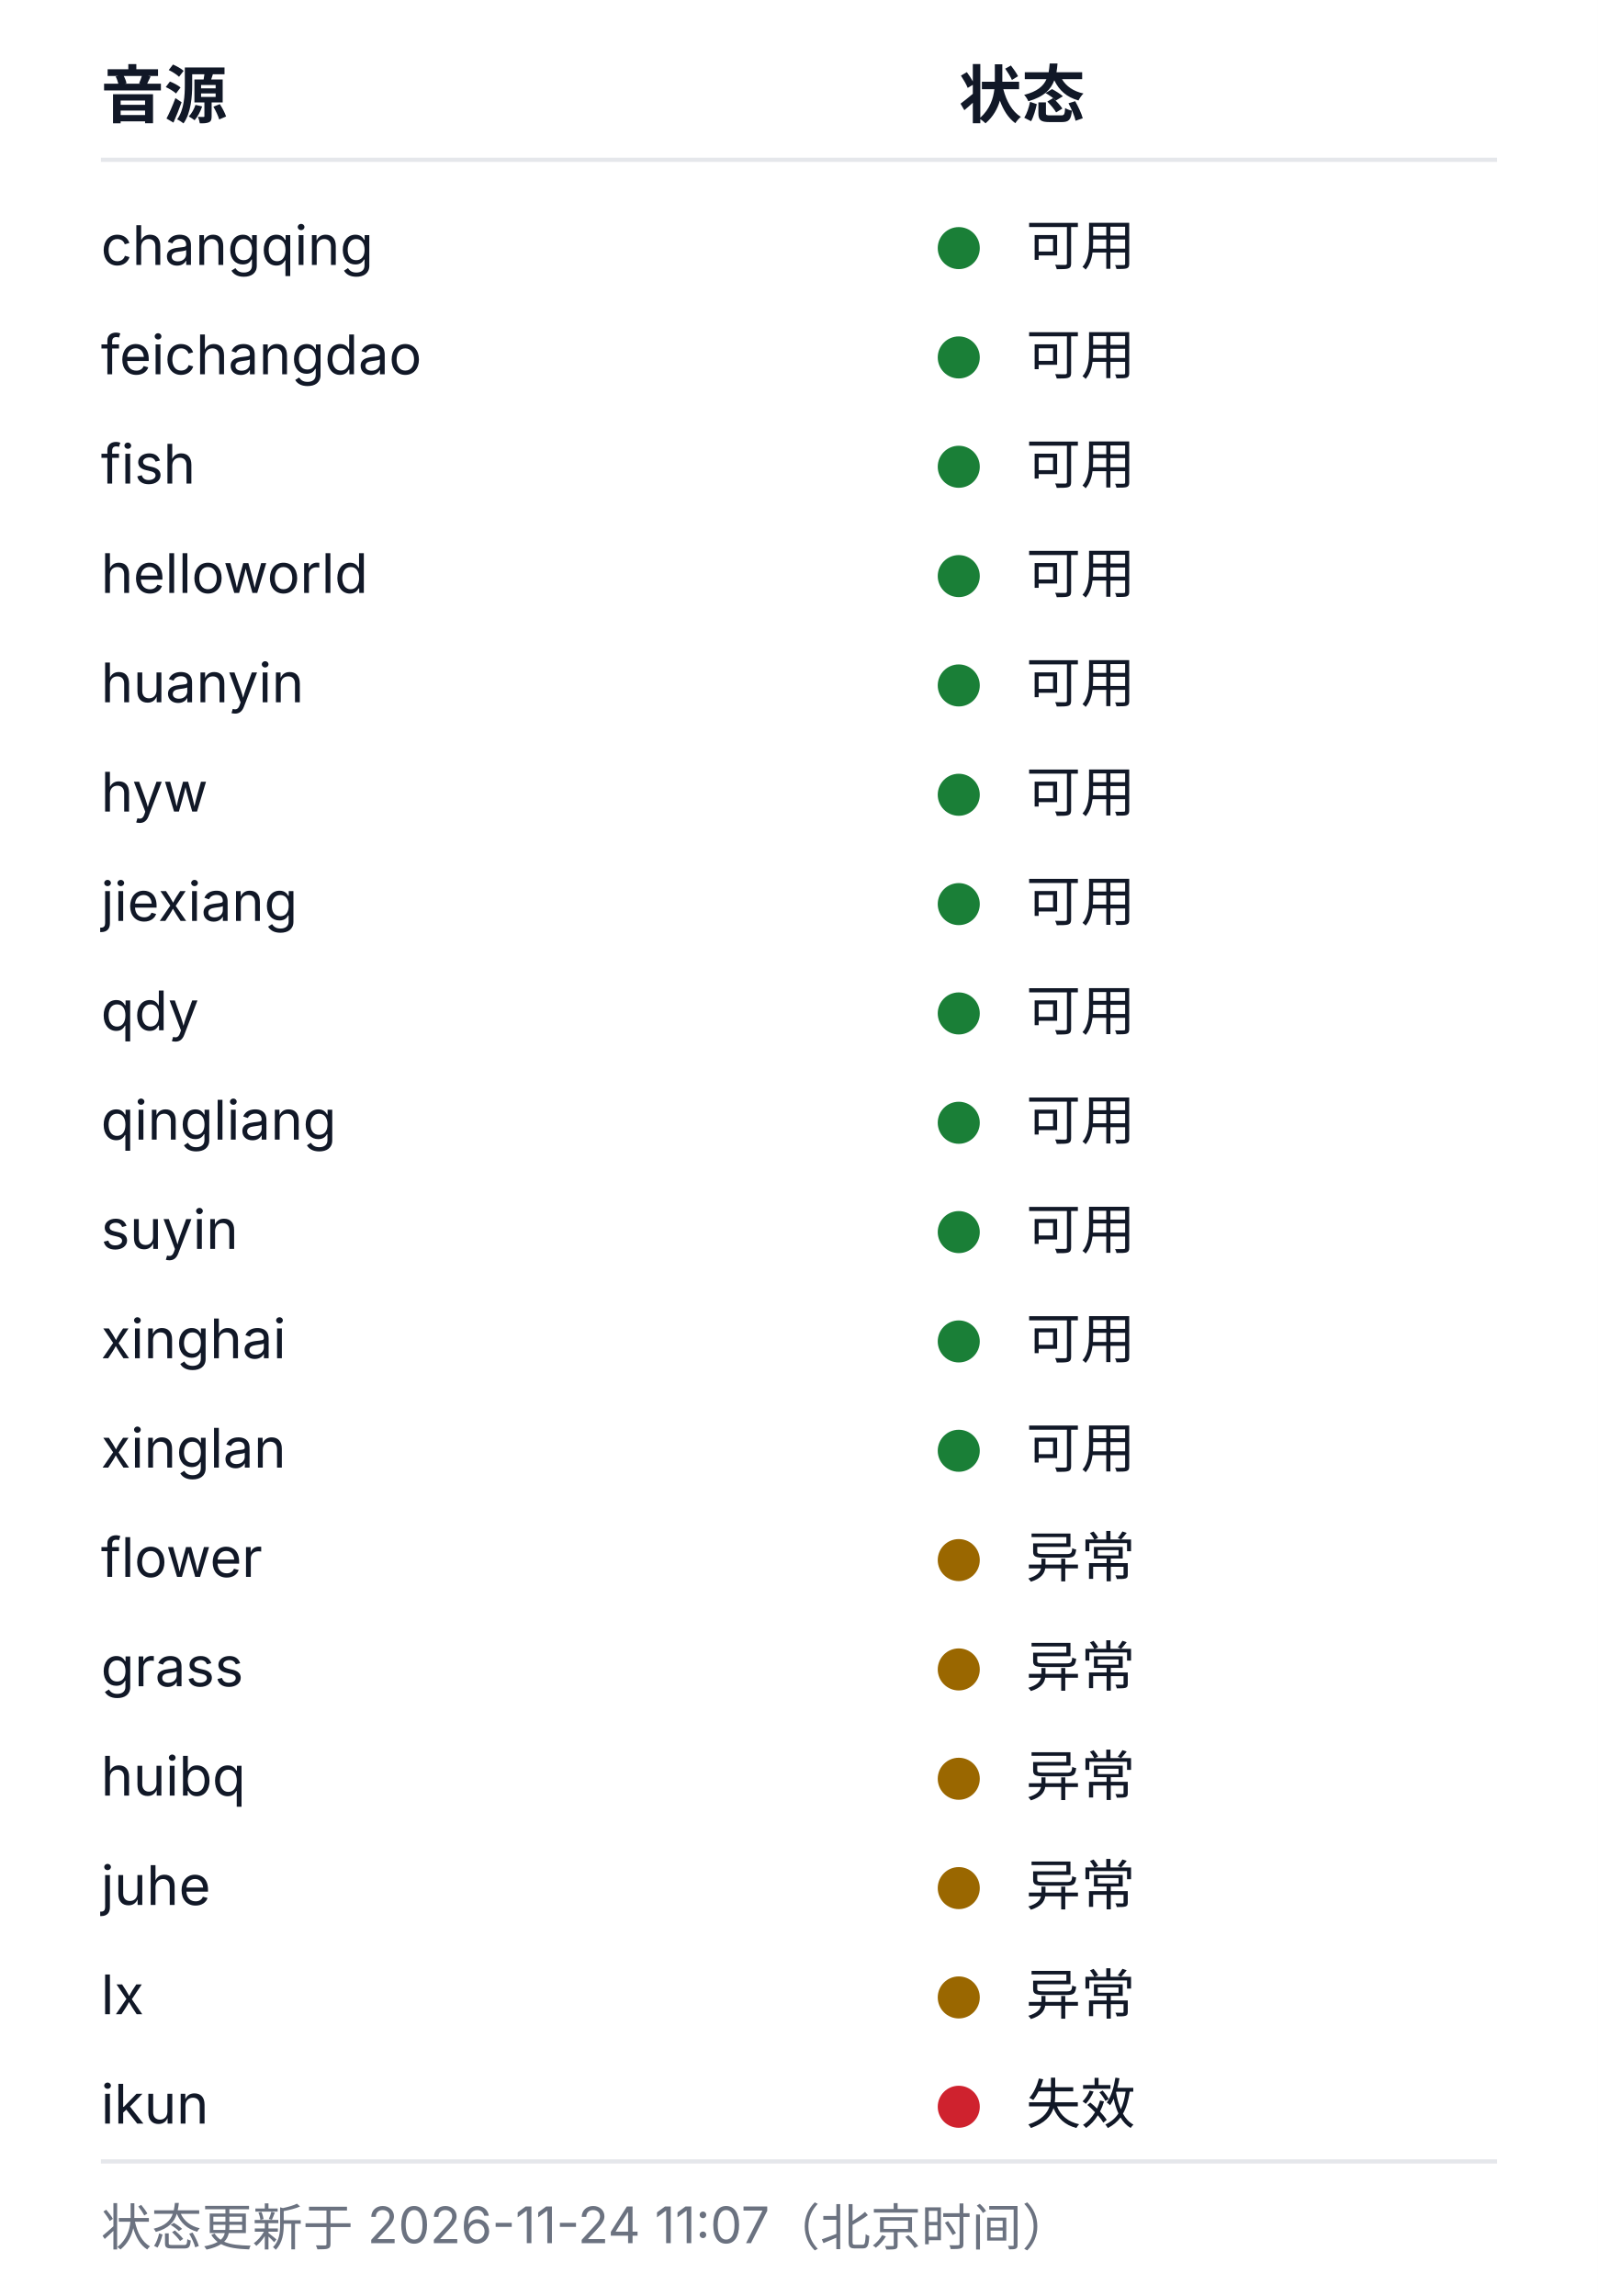
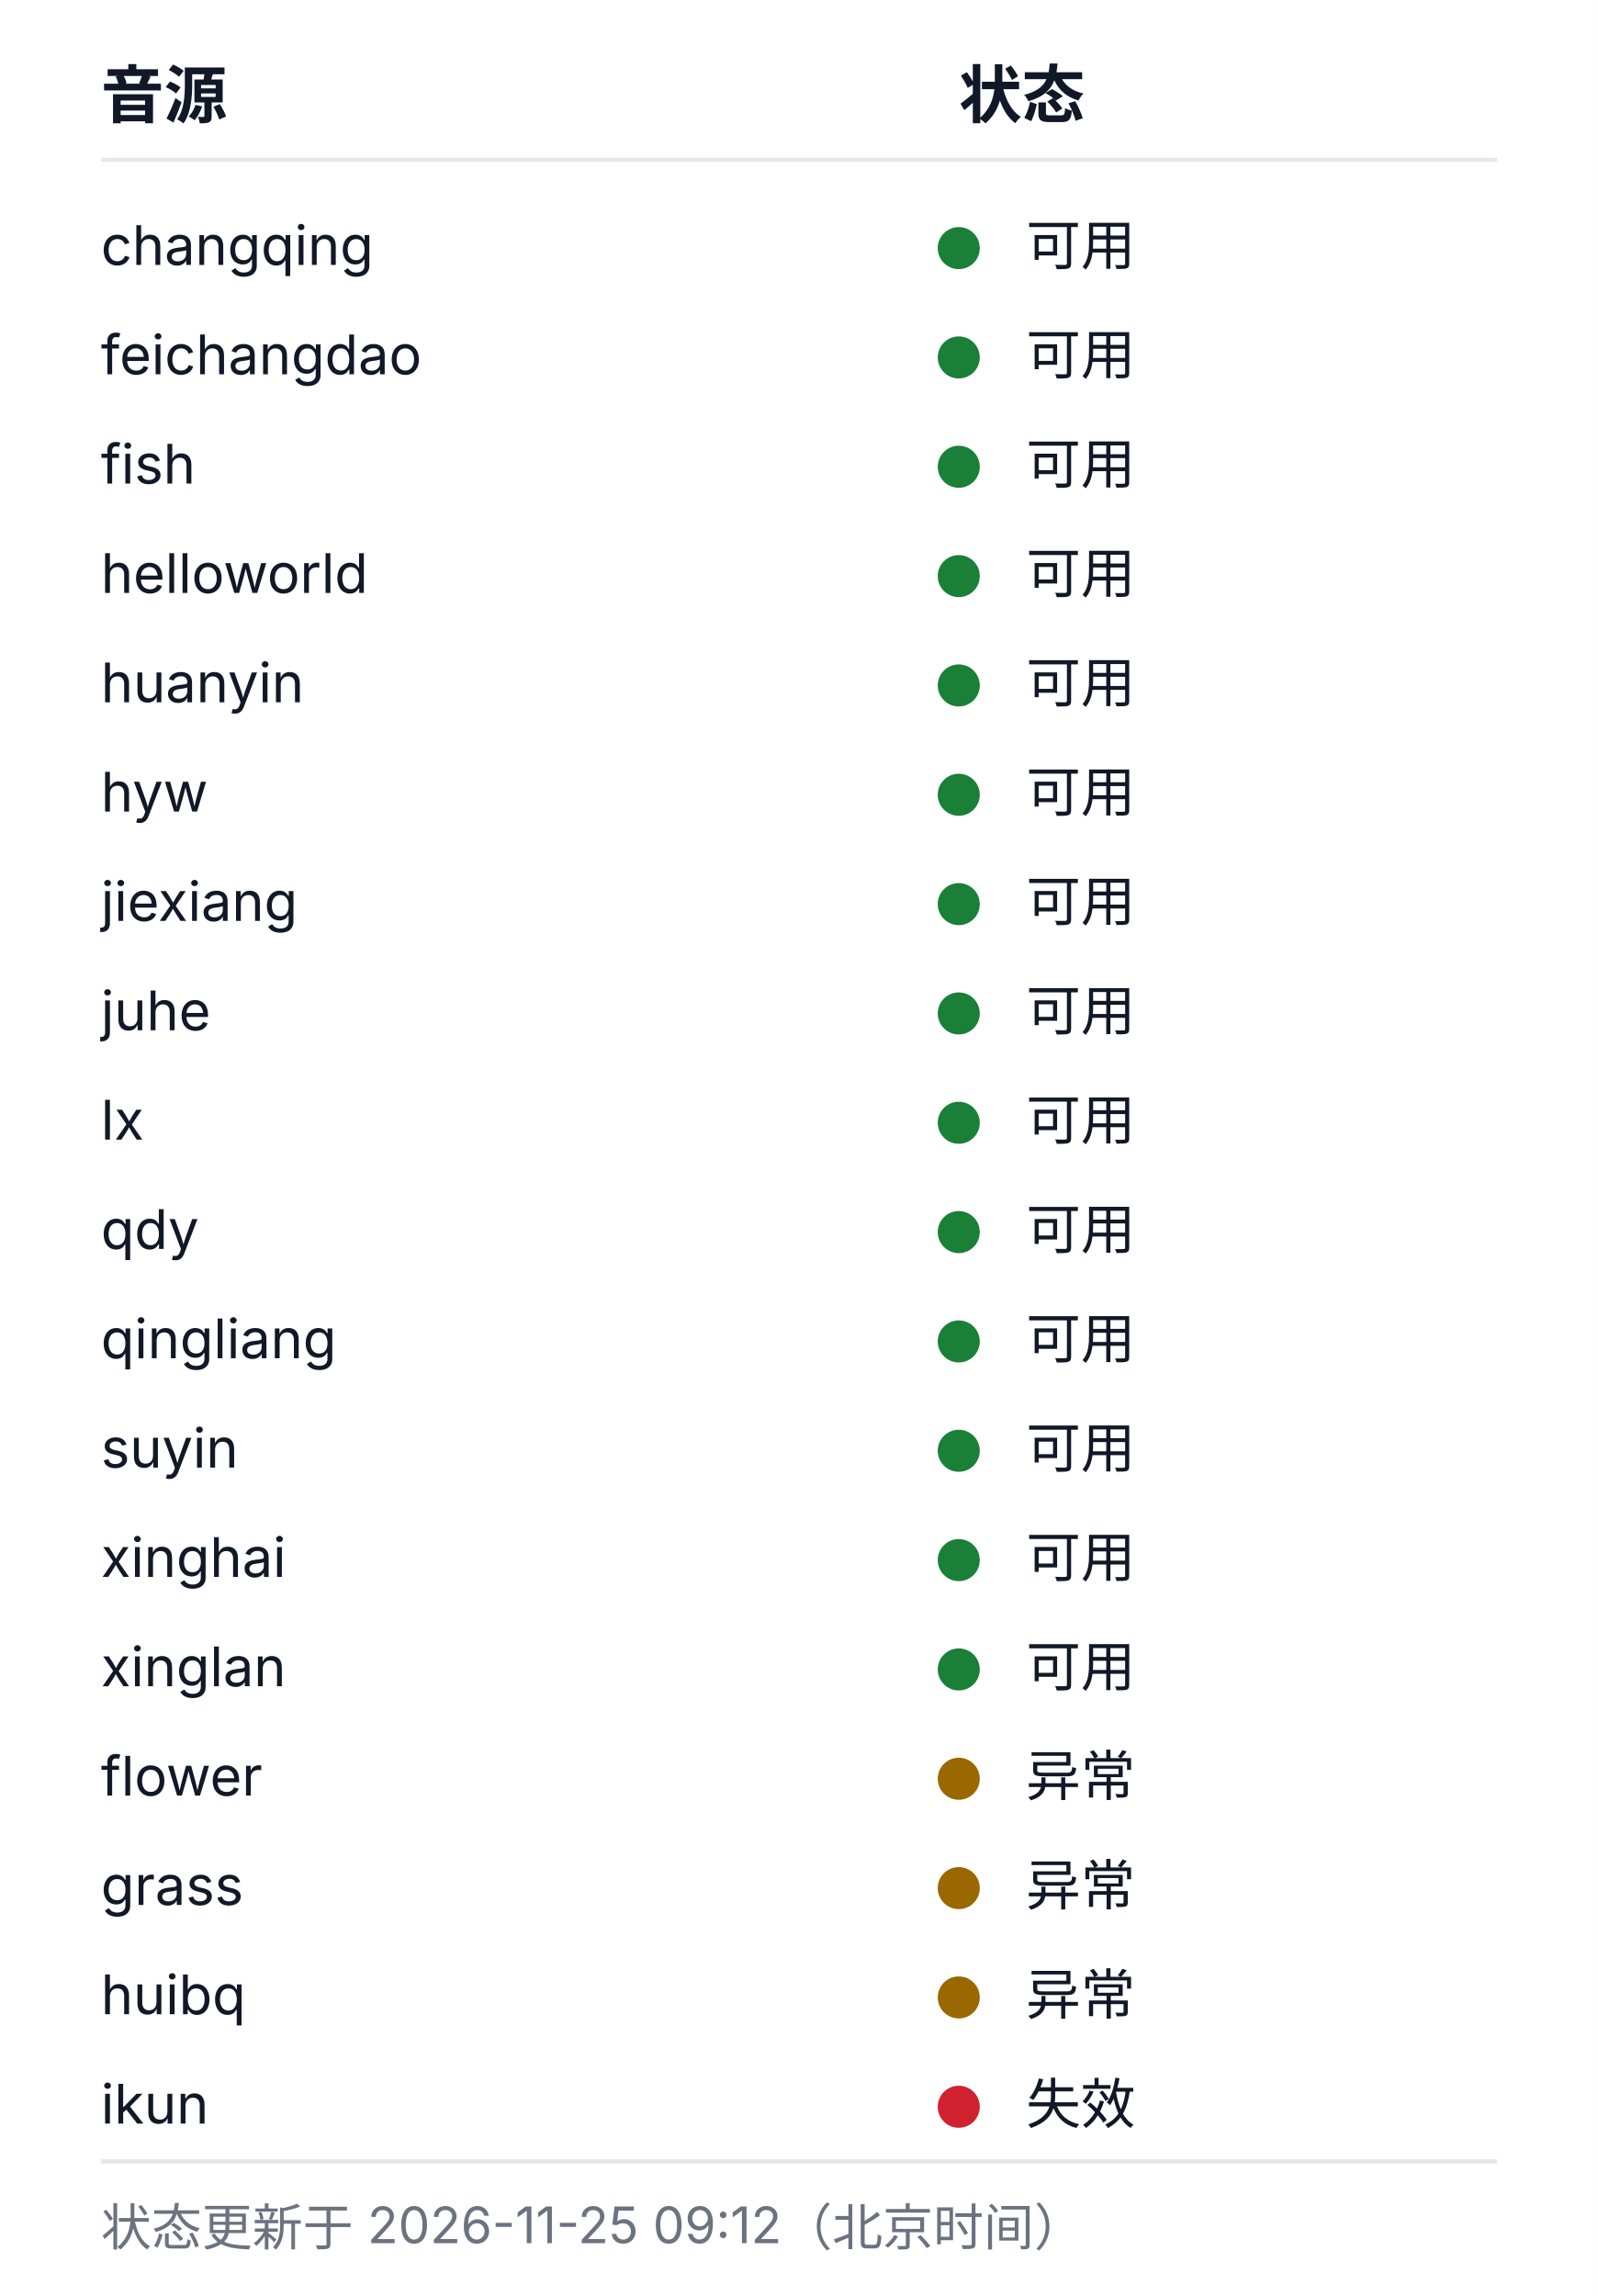
<svg xmlns="http://www.w3.org/2000/svg" width="380" height="546" viewBox="0 0 380 546" role="img" aria-labelledby="health-title health-desc">
  <style>
  .bg{fill:#ffffff}
  .rule{stroke:#e5e7eb;stroke-width:1}
  .fg{fill:#111827}
  .muted{fill:#6b7280}
  .fg,.muted{font-family:-apple-system, BlinkMacSystemFont, 'Segoe UI', 'Noto Sans SC', 'Microsoft YaHei', sans-serif}
  .h{font-size:15px;font-weight:600}
  .cell{font-size:13px;font-weight:400}
  .foot{font-size:12px;font-weight:400}
  .ok{fill:#1a7f37}.warn{fill:#9a6700}.dead{fill:#cf222e}.na{fill:#8250df}
  @media (prefers-color-scheme: dark){
    .bg{fill:#0d1117}
    .rule{stroke:#21262d}
    .fg{fill:#c9d1d9}
    .muted{fill:#8b949e}
    .ok{fill:#3fb950}.warn{fill:#d29922}.dead{fill:#f85149}.na{fill:#a371f7}
  }
</style>
  <rect class="bg" width="380" height="546" />
  <text class="fg h" x="24" y="28">音源</text>
  <text class="fg h" x="228" y="28">状态</text>
  <line class="rule" x1="24" y1="38" x2="356" y2="38" />
  <text class="fg cell" x="24" y="63">changqing</text>
  <circle class="dot ok" cx="228" cy="59" r="5" />
  <text class="fg cell" x="244" y="63">可用</text>
  <text class="fg cell" x="24" y="89">feichangdao</text>
  <circle class="dot ok" cx="228" cy="85" r="5" />
  <text class="fg cell" x="244" y="89">可用</text>
  <text class="fg cell" x="24" y="115">fish</text>
  <circle class="dot ok" cx="228" cy="111" r="5" />
  <text class="fg cell" x="244" y="115">可用</text>
  <text class="fg cell" x="24" y="141">helloworld</text>
  <circle class="dot ok" cx="228" cy="137" r="5" />
  <text class="fg cell" x="244" y="141">可用</text>
  <text class="fg cell" x="24" y="167">huanyin</text>
  <circle class="dot ok" cx="228" cy="163" r="5" />
  <text class="fg cell" x="244" y="167">可用</text>
  <text class="fg cell" x="24" y="193">hyw</text>
  <circle class="dot ok" cx="228" cy="189" r="5" />
  <text class="fg cell" x="244" y="193">可用</text>
  <text class="fg cell" x="24" y="219">jiexiang</text>
  <circle class="dot ok" cx="228" cy="215" r="5" />
  <text class="fg cell" x="244" y="219">可用</text>
-   <text class="fg cell" x="24" y="245">qdy</text>
+   <text class="fg cell" x="24" y="245">juhe</text>
  <circle class="dot ok" cx="228" cy="241" r="5" />
  <text class="fg cell" x="244" y="245">可用</text>
-   <text class="fg cell" x="24" y="271">qingliang</text>
+   <text class="fg cell" x="24" y="271">lx</text>
  <circle class="dot ok" cx="228" cy="267" r="5" />
  <text class="fg cell" x="244" y="271">可用</text>
-   <text class="fg cell" x="24" y="297">suyin</text>
+   <text class="fg cell" x="24" y="297">qdy</text>
  <circle class="dot ok" cx="228" cy="293" r="5" />
  <text class="fg cell" x="244" y="297">可用</text>
-   <text class="fg cell" x="24" y="323">xinghai</text>
+   <text class="fg cell" x="24" y="323">qingliang</text>
  <circle class="dot ok" cx="228" cy="319" r="5" />
  <text class="fg cell" x="244" y="323">可用</text>
-   <text class="fg cell" x="24" y="349">xinglan</text>
+   <text class="fg cell" x="24" y="349">suyin</text>
  <circle class="dot ok" cx="228" cy="345" r="5" />
  <text class="fg cell" x="244" y="349">可用</text>
-   <text class="fg cell" x="24" y="375">flower</text>
-   <circle class="dot warn" cx="228" cy="371" r="5" />
-   <text class="fg cell" x="244" y="375">异常</text>
-   <text class="fg cell" x="24" y="401">grass</text>
-   <circle class="dot warn" cx="228" cy="397" r="5" />
-   <text class="fg cell" x="244" y="401">异常</text>
-   <text class="fg cell" x="24" y="427">huibq</text>
+   <text class="fg cell" x="24" y="375">xinghai</text>
+   <circle class="dot ok" cx="228" cy="371" r="5" />
+   <text class="fg cell" x="244" y="375">可用</text>
+   <text class="fg cell" x="24" y="401">xinglan</text>
+   <circle class="dot ok" cx="228" cy="397" r="5" />
+   <text class="fg cell" x="244" y="401">可用</text>
+   <text class="fg cell" x="24" y="427">flower</text>
  <circle class="dot warn" cx="228" cy="423" r="5" />
  <text class="fg cell" x="244" y="427">异常</text>
-   <text class="fg cell" x="24" y="453">juhe</text>
+   <text class="fg cell" x="24" y="453">grass</text>
  <circle class="dot warn" cx="228" cy="449" r="5" />
  <text class="fg cell" x="244" y="453">异常</text>
-   <text class="fg cell" x="24" y="479">lx</text>
+   <text class="fg cell" x="24" y="479">huibq</text>
  <circle class="dot warn" cx="228" cy="475" r="5" />
  <text class="fg cell" x="244" y="479">异常</text>
  <text class="fg cell" x="24" y="505">ikun</text>
  <circle class="dot dead" cx="228" cy="501" r="5" />
  <text class="fg cell" x="244" y="505">失效</text>
  <line class="rule" x1="24" y1="514" x2="356" y2="514" />
-   <text class="muted foot" x="24" y="534">状态更新于 2026-11-24 11:07（北京时间）</text>
+   <text class="muted foot" x="24" y="534">状态更新于 2026-11-25 09:12（北京时间）</text>
</svg>
